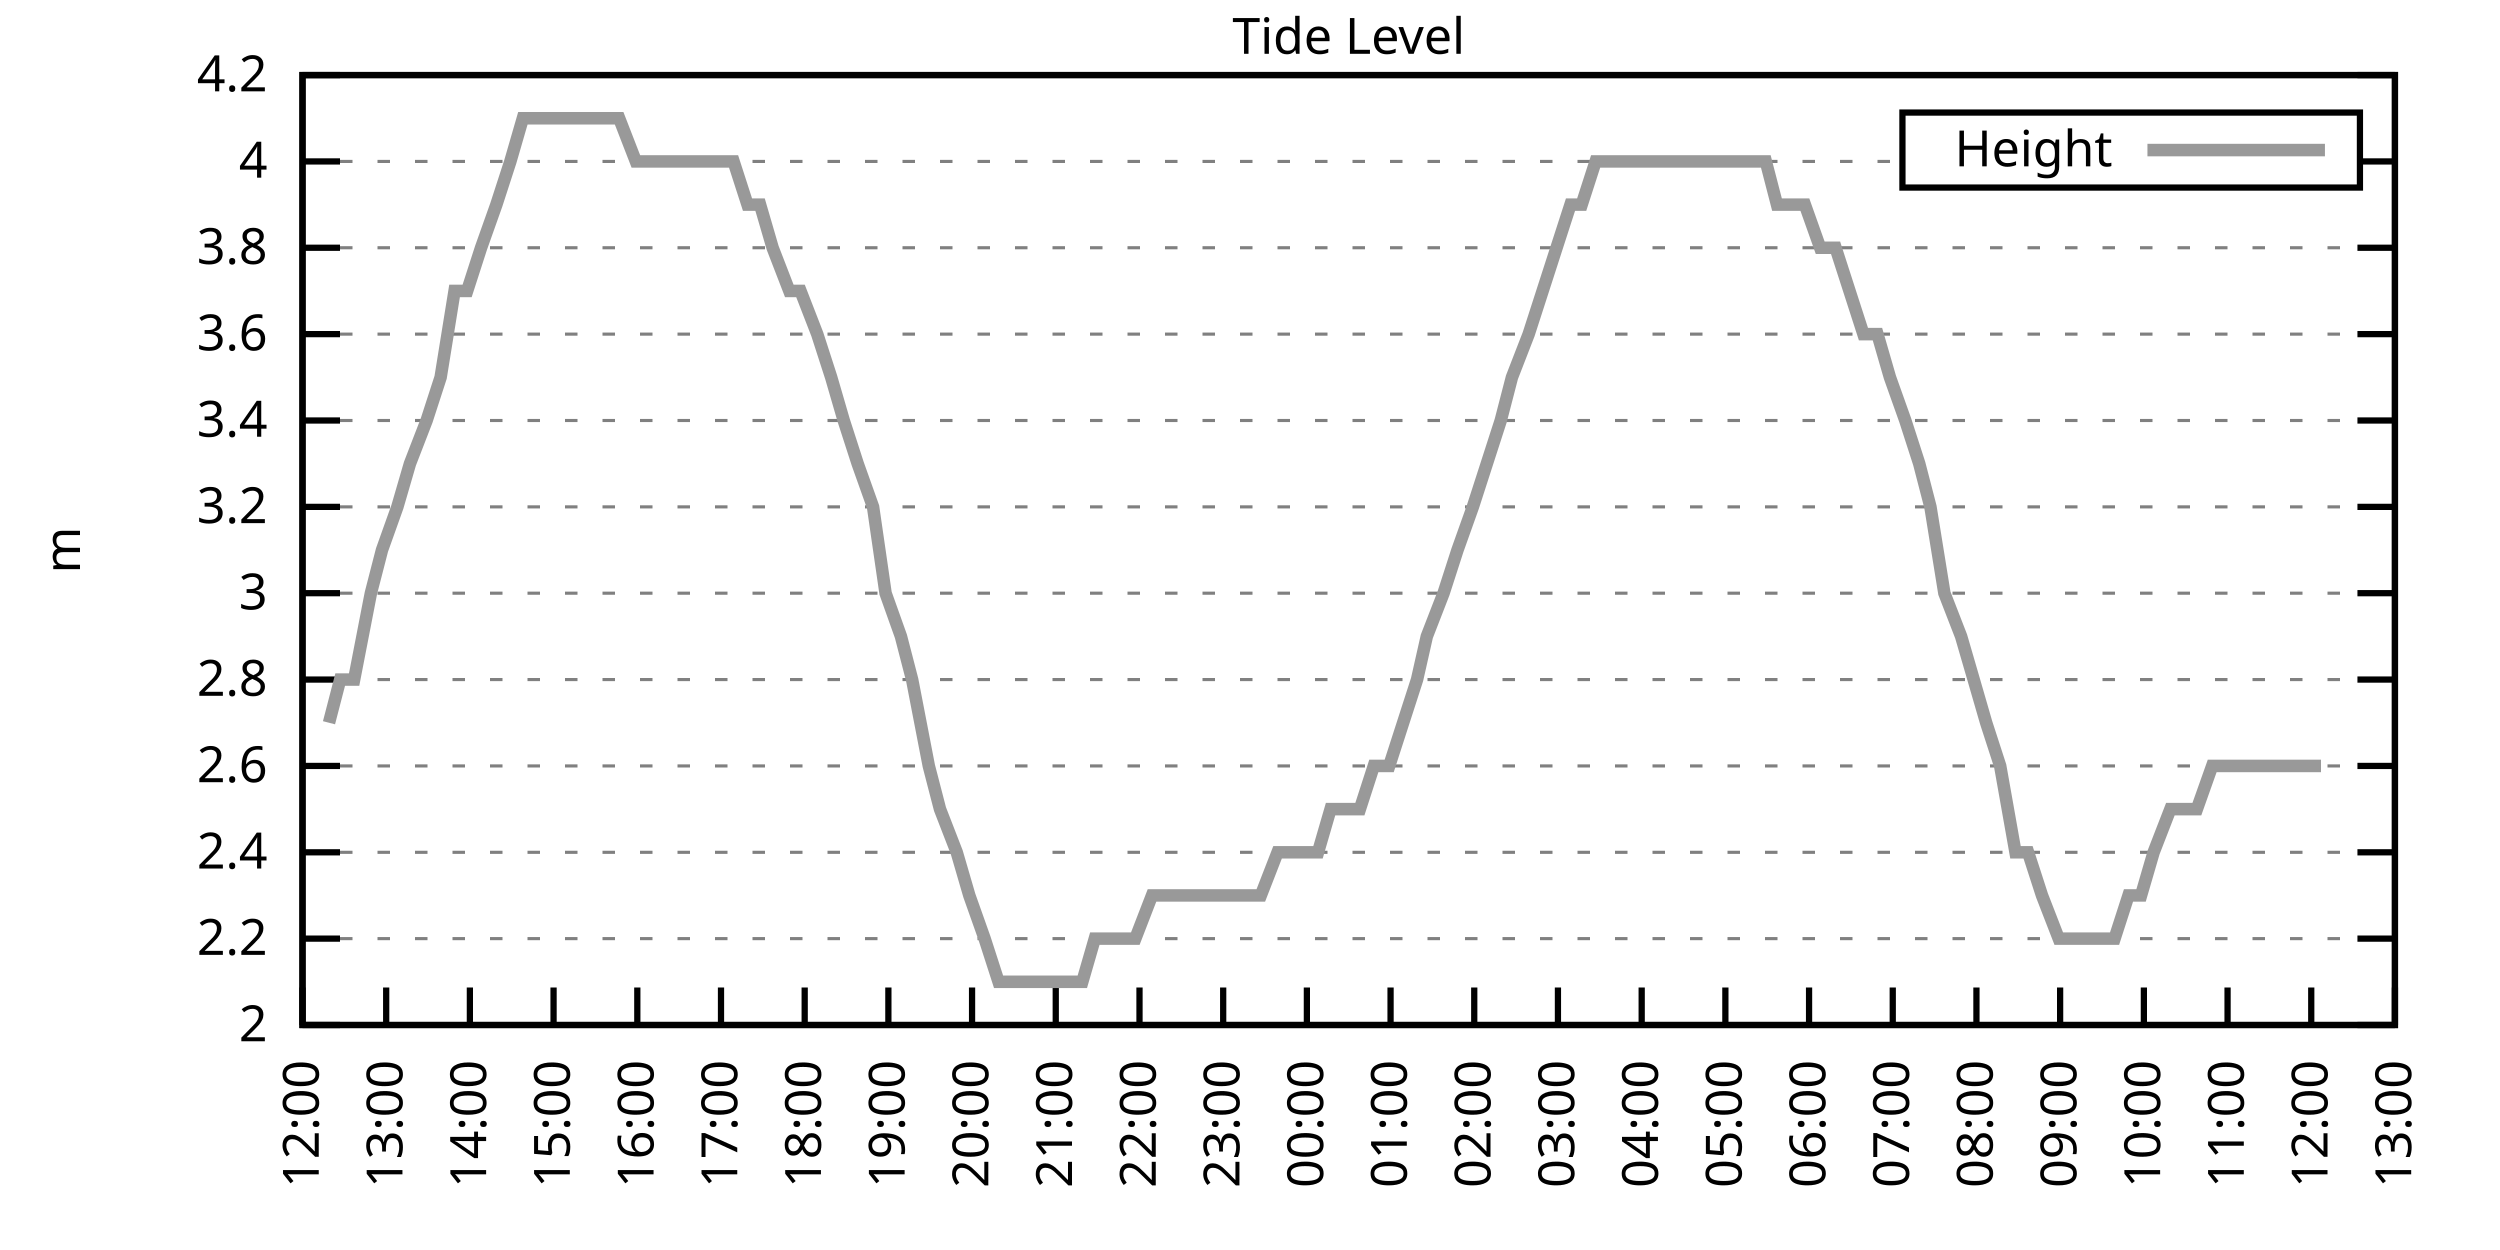
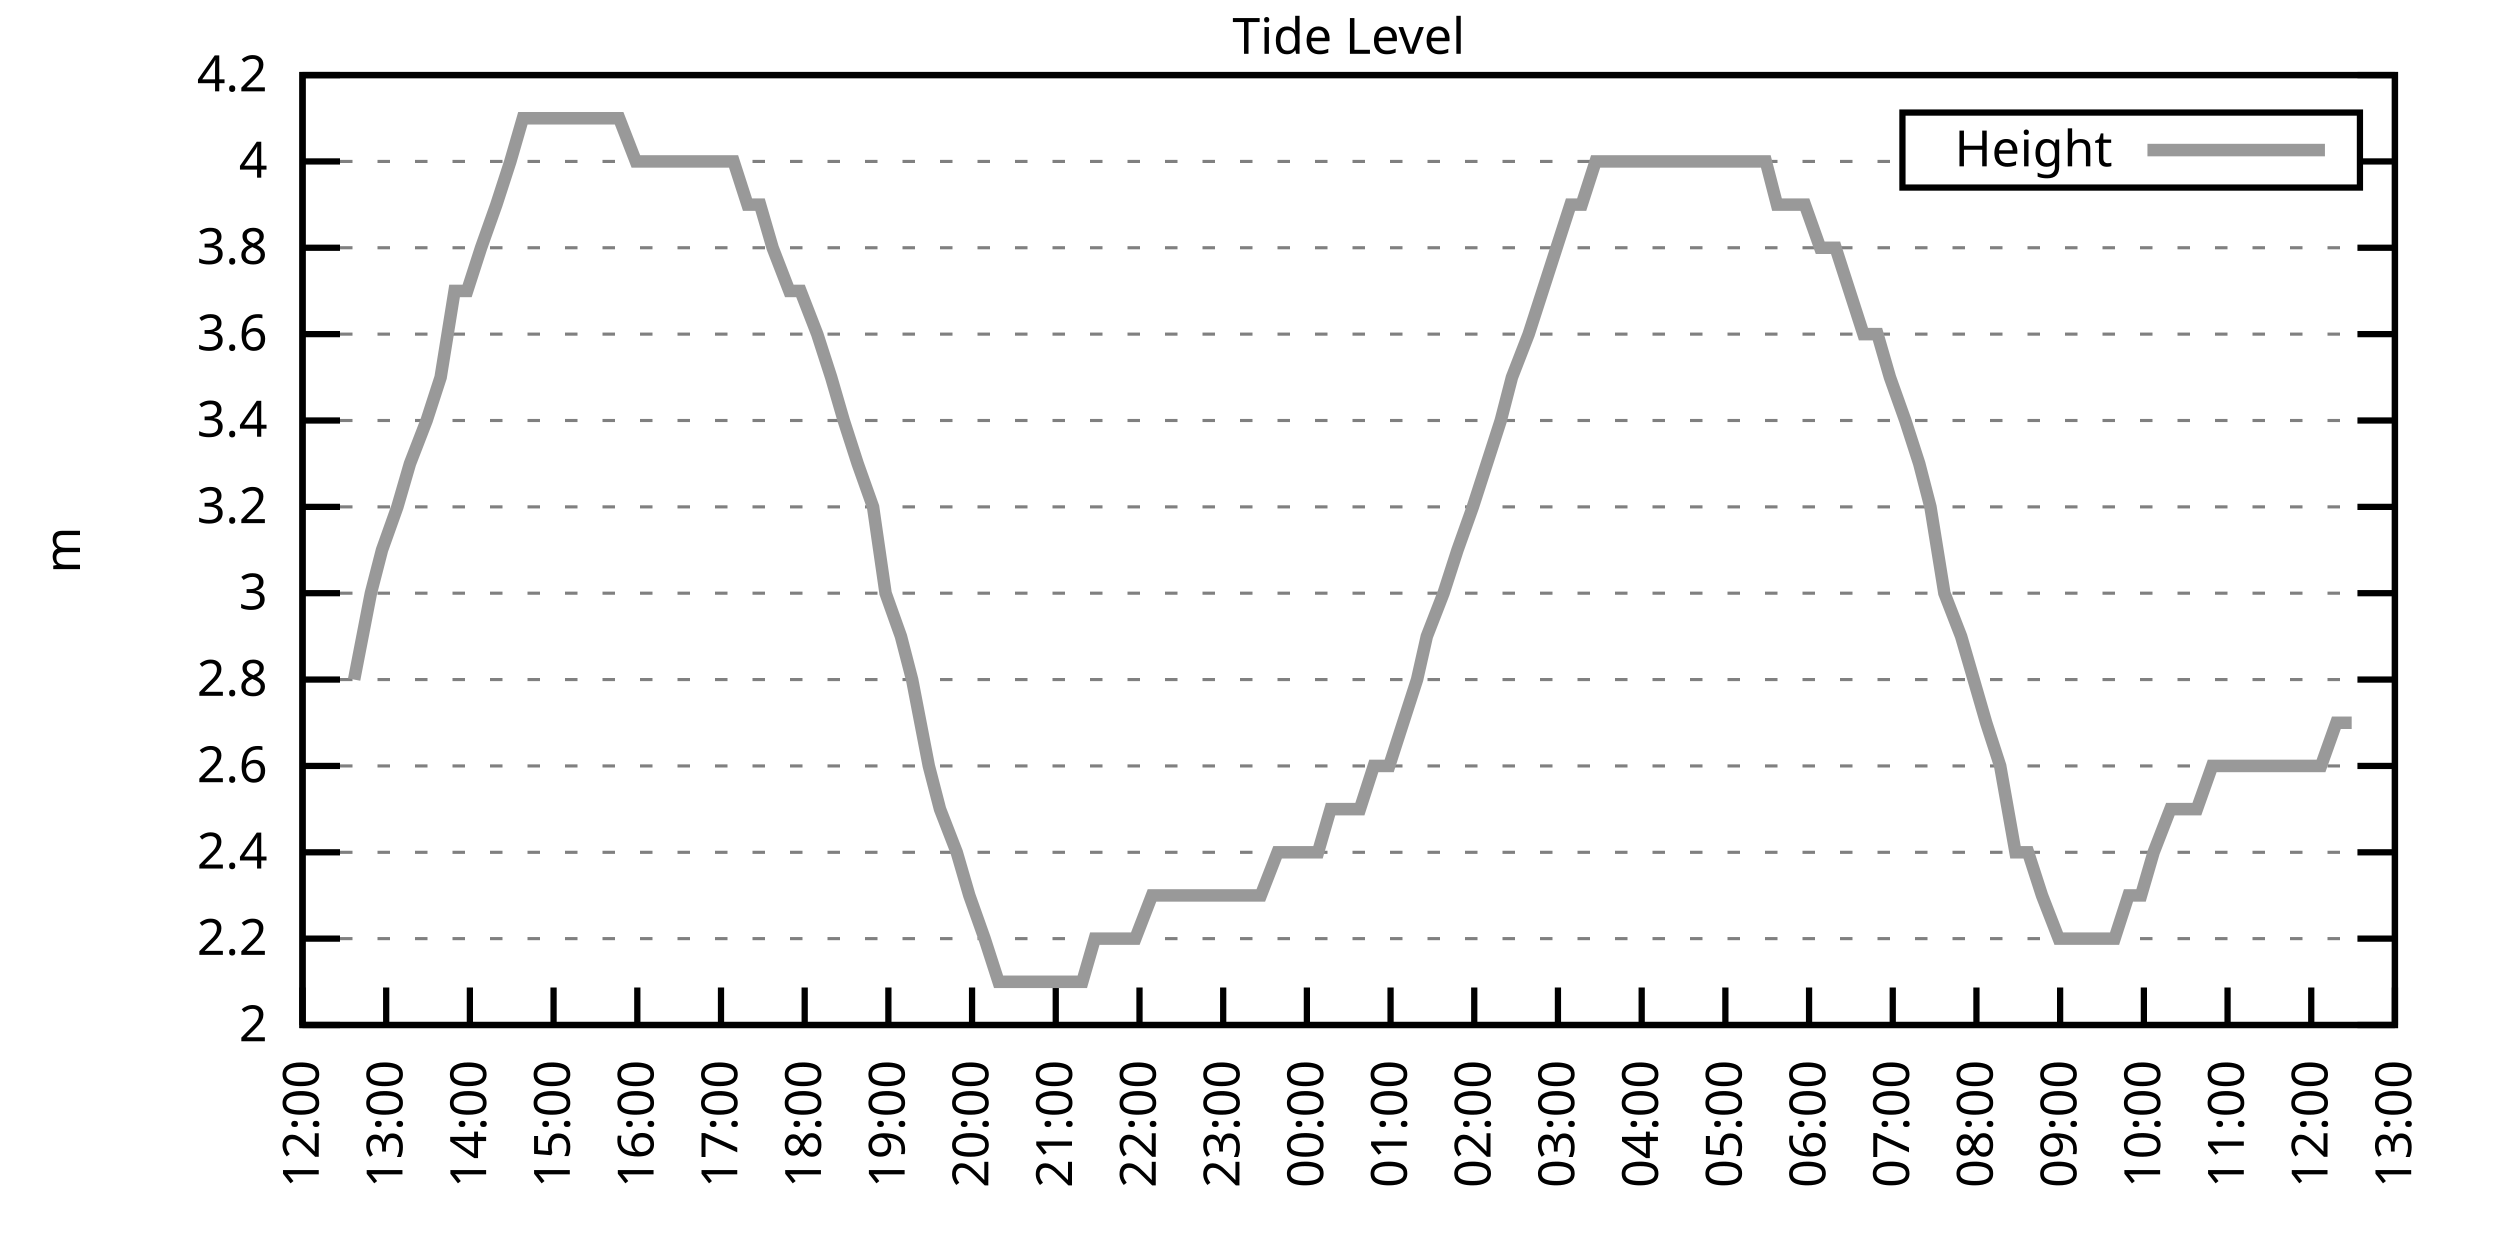
<svg xmlns="http://www.w3.org/2000/svg" xmlns:xlink="http://www.w3.org/1999/xlink" width="400" height="200" viewBox="0 0 400 200">
  <g id="gnuplot_canvas">
    <rect x="0" y="0" width="400" height="200" fill="none" />
    <defs>
      <circle id="gpDot" r="0.5" stroke-width="0.5" stroke="currentColor" />
      <path id="gpPt0" stroke-width="0.333" stroke="currentColor" d="M-1,0 h2 M0,-1 v2" />
      <path id="gpPt1" stroke-width="0.333" stroke="currentColor" d="M-1,-1 L1,1 M1,-1 L-1,1" />
      <path id="gpPt2" stroke-width="0.333" stroke="currentColor" d="M-1,0 L1,0 M0,-1 L0,1 M-1,-1 L1,1 M-1,1 L1,-1" />
      <rect id="gpPt3" stroke-width="0.333" stroke="currentColor" x="-1" y="-1" width="2" height="2" />
      <rect id="gpPt4" stroke-width="0.333" stroke="currentColor" fill="currentColor" x="-1" y="-1" width="2" height="2" />
      <circle id="gpPt5" stroke-width="0.333" stroke="currentColor" cx="0" cy="0" r="1" />
      <use xlink:href="#gpPt5" id="gpPt6" fill="currentColor" stroke="none" />
      <path id="gpPt7" stroke-width="0.333" stroke="currentColor" d="M0,-1.33 L-1.33,0.67 L1.33,0.67 z" />
      <use xlink:href="#gpPt7" id="gpPt8" fill="currentColor" stroke="none" />
      <use xlink:href="#gpPt7" id="gpPt9" stroke="currentColor" transform="rotate(180)" />
      <use xlink:href="#gpPt9" id="gpPt10" fill="currentColor" stroke="none" />
      <use xlink:href="#gpPt3" id="gpPt11" stroke="currentColor" transform="rotate(45)" />
      <use xlink:href="#gpPt11" id="gpPt12" fill="currentColor" stroke="none" />
      <path id="gpPt13" stroke-width="0.333" stroke="currentColor" d="M0,1.330 L1.265,0.411 L0.782,-1.067 L-0.782,-1.076 L-1.265,0.411 z" />
      <use xlink:href="#gpPt13" id="gpPt14" fill="currentColor" stroke="none" />
      <filter id="textbox" filterUnits="objectBoundingBox" x="0" y="0" height="1" width="1">
        <feFlood flood-color="white" flood-opacity="1" result="bgnd" />
        <feComposite in="SourceGraphic" in2="bgnd" operator="atop" />
      </filter>
      <filter id="greybox" filterUnits="objectBoundingBox" x="0" y="0" height="1" width="1">
        <feFlood flood-color="lightgrey" flood-opacity="1" result="grey" />
        <feComposite in="SourceGraphic" in2="grey" operator="atop" />
      </filter>
    </defs>
    <g fill="none" color="white" stroke="currentColor" stroke-width="1.00" stroke-linecap="butt" stroke-linejoin="miter">
</g>
    <g fill="none" color="black" stroke="currentColor" stroke-width="1.00" stroke-linecap="butt" stroke-linejoin="miter">
      <g stroke="none" shape-rendering="crispEdges">
        <polygon fill="rgb(255, 255, 255)" points="48.40,164.00 383.18,164.00 383.18,12.02 48.40,12.02 " />
      </g>
    </g>
    <g fill="none" color="black" stroke="currentColor" stroke-width="1.00" stroke-linecap="butt" stroke-linejoin="miter">
</g>
    <g fill="none" color="black" stroke="black" stroke-width="0.50" stroke-linecap="butt" stroke-linejoin="miter">
</g>
    <g fill="none" color="gray" stroke="currentColor" stroke-width="0.50" stroke-linecap="butt" stroke-linejoin="miter">
      <path stroke="gray" stroke-dasharray="2,4" class="gridline" d="M48.40,164.00 L383.19,164.00  " />
    </g>
    <g fill="none" color="gray" stroke="gray" stroke-width="1.00" stroke-linecap="butt" stroke-linejoin="miter">
</g>
    <g fill="none" color="black" stroke="currentColor" stroke-width="1.00" stroke-linecap="butt" stroke-linejoin="miter">
      <path stroke="black" d="M48.40,164.00 L54.40,164.00 M383.19,164.00 L377.19,164.00  " />
      <g transform="translate(42.80,166.60)" stroke="none" fill="black" font-family="Sans" font-size="8.00" text-anchor="end">
        <text>
          <tspan font-family="Sans"> 2</tspan>
        </text>
      </g>
    </g>
    <g fill="none" color="black" stroke="currentColor" stroke-width="1.00" stroke-linecap="butt" stroke-linejoin="miter">
</g>
    <g fill="none" color="black" stroke="black" stroke-width="0.50" stroke-linecap="butt" stroke-linejoin="miter">
</g>
    <g fill="none" color="gray" stroke="currentColor" stroke-width="0.50" stroke-linecap="butt" stroke-linejoin="miter">
      <path stroke="gray" stroke-dasharray="2,4" class="gridline" d="M48.40,150.18 L383.19,150.18  " />
    </g>
    <g fill="none" color="gray" stroke="gray" stroke-width="1.00" stroke-linecap="butt" stroke-linejoin="miter">
</g>
    <g fill="none" color="black" stroke="currentColor" stroke-width="1.00" stroke-linecap="butt" stroke-linejoin="miter">
      <path stroke="black" d="M48.40,150.18 L54.40,150.18 M383.19,150.18 L377.19,150.18  " />
      <g transform="translate(42.80,152.78)" stroke="none" fill="black" font-family="Sans" font-size="8.00" text-anchor="end">
        <text>
          <tspan font-family="Sans"> 2.2</tspan>
        </text>
      </g>
    </g>
    <g fill="none" color="black" stroke="currentColor" stroke-width="1.00" stroke-linecap="butt" stroke-linejoin="miter">
</g>
    <g fill="none" color="black" stroke="black" stroke-width="0.50" stroke-linecap="butt" stroke-linejoin="miter">
</g>
    <g fill="none" color="gray" stroke="currentColor" stroke-width="0.50" stroke-linecap="butt" stroke-linejoin="miter">
      <path stroke="gray" stroke-dasharray="2,4" class="gridline" d="M48.40,136.37 L383.19,136.37  " />
    </g>
    <g fill="none" color="gray" stroke="gray" stroke-width="1.00" stroke-linecap="butt" stroke-linejoin="miter">
</g>
    <g fill="none" color="black" stroke="currentColor" stroke-width="1.00" stroke-linecap="butt" stroke-linejoin="miter">
      <path stroke="black" d="M48.40,136.37 L54.40,136.37 M383.19,136.37 L377.19,136.37  " />
      <g transform="translate(42.80,138.97)" stroke="none" fill="black" font-family="Sans" font-size="8.00" text-anchor="end">
        <text>
          <tspan font-family="Sans"> 2.4</tspan>
        </text>
      </g>
    </g>
    <g fill="none" color="black" stroke="currentColor" stroke-width="1.00" stroke-linecap="butt" stroke-linejoin="miter">
</g>
    <g fill="none" color="black" stroke="black" stroke-width="0.50" stroke-linecap="butt" stroke-linejoin="miter">
</g>
    <g fill="none" color="gray" stroke="currentColor" stroke-width="0.50" stroke-linecap="butt" stroke-linejoin="miter">
      <path stroke="gray" stroke-dasharray="2,4" class="gridline" d="M48.40,122.55 L383.19,122.55  " />
    </g>
    <g fill="none" color="gray" stroke="gray" stroke-width="1.00" stroke-linecap="butt" stroke-linejoin="miter">
</g>
    <g fill="none" color="black" stroke="currentColor" stroke-width="1.00" stroke-linecap="butt" stroke-linejoin="miter">
      <path stroke="black" d="M48.40,122.55 L54.40,122.55 M383.19,122.55 L377.19,122.55  " />
      <g transform="translate(42.80,125.15)" stroke="none" fill="black" font-family="Sans" font-size="8.00" text-anchor="end">
        <text>
          <tspan font-family="Sans"> 2.6</tspan>
        </text>
      </g>
    </g>
    <g fill="none" color="black" stroke="currentColor" stroke-width="1.00" stroke-linecap="butt" stroke-linejoin="miter">
</g>
    <g fill="none" color="black" stroke="black" stroke-width="0.50" stroke-linecap="butt" stroke-linejoin="miter">
</g>
    <g fill="none" color="gray" stroke="currentColor" stroke-width="0.50" stroke-linecap="butt" stroke-linejoin="miter">
      <path stroke="gray" stroke-dasharray="2,4" class="gridline" d="M48.40,108.73 L383.19,108.73  " />
    </g>
    <g fill="none" color="gray" stroke="gray" stroke-width="1.00" stroke-linecap="butt" stroke-linejoin="miter">
</g>
    <g fill="none" color="black" stroke="currentColor" stroke-width="1.00" stroke-linecap="butt" stroke-linejoin="miter">
      <path stroke="black" d="M48.40,108.73 L54.40,108.73 M383.19,108.73 L377.19,108.73  " />
      <g transform="translate(42.80,111.33)" stroke="none" fill="black" font-family="Sans" font-size="8.00" text-anchor="end">
        <text>
          <tspan font-family="Sans"> 2.8</tspan>
        </text>
      </g>
    </g>
    <g fill="none" color="black" stroke="currentColor" stroke-width="1.00" stroke-linecap="butt" stroke-linejoin="miter">
</g>
    <g fill="none" color="black" stroke="black" stroke-width="0.50" stroke-linecap="butt" stroke-linejoin="miter">
</g>
    <g fill="none" color="gray" stroke="currentColor" stroke-width="0.50" stroke-linecap="butt" stroke-linejoin="miter">
      <path stroke="gray" stroke-dasharray="2,4" class="gridline" d="M48.40,94.91 L383.19,94.91  " />
    </g>
    <g fill="none" color="gray" stroke="gray" stroke-width="1.00" stroke-linecap="butt" stroke-linejoin="miter">
</g>
    <g fill="none" color="black" stroke="currentColor" stroke-width="1.00" stroke-linecap="butt" stroke-linejoin="miter">
      <path stroke="black" d="M48.40,94.91 L54.40,94.91 M383.19,94.91 L377.19,94.91  " />
      <g transform="translate(42.80,97.51)" stroke="none" fill="black" font-family="Sans" font-size="8.00" text-anchor="end">
        <text>
          <tspan font-family="Sans"> 3</tspan>
        </text>
      </g>
    </g>
    <g fill="none" color="black" stroke="currentColor" stroke-width="1.00" stroke-linecap="butt" stroke-linejoin="miter">
</g>
    <g fill="none" color="black" stroke="black" stroke-width="0.50" stroke-linecap="butt" stroke-linejoin="miter">
</g>
    <g fill="none" color="gray" stroke="currentColor" stroke-width="0.50" stroke-linecap="butt" stroke-linejoin="miter">
      <path stroke="gray" stroke-dasharray="2,4" class="gridline" d="M48.40,81.10 L383.19,81.10  " />
    </g>
    <g fill="none" color="gray" stroke="gray" stroke-width="1.00" stroke-linecap="butt" stroke-linejoin="miter">
</g>
    <g fill="none" color="black" stroke="currentColor" stroke-width="1.00" stroke-linecap="butt" stroke-linejoin="miter">
      <path stroke="black" d="M48.40,81.10 L54.40,81.10 M383.19,81.10 L377.19,81.10  " />
      <g transform="translate(42.80,83.70)" stroke="none" fill="black" font-family="Sans" font-size="8.00" text-anchor="end">
        <text>
          <tspan font-family="Sans"> 3.2</tspan>
        </text>
      </g>
    </g>
    <g fill="none" color="black" stroke="currentColor" stroke-width="1.00" stroke-linecap="butt" stroke-linejoin="miter">
</g>
    <g fill="none" color="black" stroke="black" stroke-width="0.50" stroke-linecap="butt" stroke-linejoin="miter">
</g>
    <g fill="none" color="gray" stroke="currentColor" stroke-width="0.50" stroke-linecap="butt" stroke-linejoin="miter">
      <path stroke="gray" stroke-dasharray="2,4" class="gridline" d="M48.40,67.28 L383.19,67.28  " />
    </g>
    <g fill="none" color="gray" stroke="gray" stroke-width="1.00" stroke-linecap="butt" stroke-linejoin="miter">
</g>
    <g fill="none" color="black" stroke="currentColor" stroke-width="1.00" stroke-linecap="butt" stroke-linejoin="miter">
      <path stroke="black" d="M48.40,67.28 L54.40,67.28 M383.19,67.28 L377.19,67.28  " />
      <g transform="translate(42.80,69.88)" stroke="none" fill="black" font-family="Sans" font-size="8.00" text-anchor="end">
        <text>
          <tspan font-family="Sans"> 3.4</tspan>
        </text>
      </g>
    </g>
    <g fill="none" color="black" stroke="currentColor" stroke-width="1.00" stroke-linecap="butt" stroke-linejoin="miter">
</g>
    <g fill="none" color="black" stroke="black" stroke-width="0.50" stroke-linecap="butt" stroke-linejoin="miter">
</g>
    <g fill="none" color="gray" stroke="currentColor" stroke-width="0.50" stroke-linecap="butt" stroke-linejoin="miter">
      <path stroke="gray" stroke-dasharray="2,4" class="gridline" d="M48.40,53.46 L383.19,53.46  " />
    </g>
    <g fill="none" color="gray" stroke="gray" stroke-width="1.00" stroke-linecap="butt" stroke-linejoin="miter">
</g>
    <g fill="none" color="black" stroke="currentColor" stroke-width="1.00" stroke-linecap="butt" stroke-linejoin="miter">
      <path stroke="black" d="M48.40,53.46 L54.40,53.46 M383.19,53.46 L377.19,53.46  " />
      <g transform="translate(42.80,56.06)" stroke="none" fill="black" font-family="Sans" font-size="8.00" text-anchor="end">
        <text>
          <tspan font-family="Sans"> 3.6</tspan>
        </text>
      </g>
    </g>
    <g fill="none" color="black" stroke="currentColor" stroke-width="1.00" stroke-linecap="butt" stroke-linejoin="miter">
</g>
    <g fill="none" color="black" stroke="black" stroke-width="0.50" stroke-linecap="butt" stroke-linejoin="miter">
</g>
    <g fill="none" color="gray" stroke="currentColor" stroke-width="0.50" stroke-linecap="butt" stroke-linejoin="miter">
      <path stroke="gray" stroke-dasharray="2,4" class="gridline" d="M48.40,39.64 L383.19,39.64  " />
    </g>
    <g fill="none" color="gray" stroke="gray" stroke-width="1.00" stroke-linecap="butt" stroke-linejoin="miter">
</g>
    <g fill="none" color="black" stroke="currentColor" stroke-width="1.00" stroke-linecap="butt" stroke-linejoin="miter">
      <path stroke="black" d="M48.40,39.64 L54.40,39.64 M383.19,39.64 L377.19,39.64  " />
      <g transform="translate(42.80,42.24)" stroke="none" fill="black" font-family="Sans" font-size="8.00" text-anchor="end">
        <text>
          <tspan font-family="Sans"> 3.8</tspan>
        </text>
      </g>
    </g>
    <g fill="none" color="black" stroke="currentColor" stroke-width="1.00" stroke-linecap="butt" stroke-linejoin="miter">
</g>
    <g fill="none" color="black" stroke="black" stroke-width="0.50" stroke-linecap="butt" stroke-linejoin="miter">
</g>
    <g fill="none" color="gray" stroke="currentColor" stroke-width="0.50" stroke-linecap="butt" stroke-linejoin="miter">
      <path stroke="gray" stroke-dasharray="2,4" class="gridline" d="M48.40,25.83 L304.39,25.83 M377.59,25.83 L383.19,25.83  " />
    </g>
    <g fill="none" color="gray" stroke="gray" stroke-width="1.00" stroke-linecap="butt" stroke-linejoin="miter">
</g>
    <g fill="none" color="black" stroke="currentColor" stroke-width="1.00" stroke-linecap="butt" stroke-linejoin="miter">
      <path stroke="black" d="M48.40,25.83 L54.40,25.83 M383.19,25.83 L377.19,25.83  " />
      <g transform="translate(42.80,28.43)" stroke="none" fill="black" font-family="Sans" font-size="8.00" text-anchor="end">
        <text>
          <tspan font-family="Sans"> 4</tspan>
        </text>
      </g>
    </g>
    <g fill="none" color="black" stroke="currentColor" stroke-width="1.00" stroke-linecap="butt" stroke-linejoin="miter">
</g>
    <g fill="none" color="black" stroke="black" stroke-width="0.50" stroke-linecap="butt" stroke-linejoin="miter">
</g>
    <g fill="none" color="gray" stroke="currentColor" stroke-width="0.50" stroke-linecap="butt" stroke-linejoin="miter">
      <path stroke="gray" stroke-dasharray="2,4" class="gridline" d="M48.40,12.01 L383.19,12.01  " />
    </g>
    <g fill="none" color="gray" stroke="gray" stroke-width="1.00" stroke-linecap="butt" stroke-linejoin="miter">
</g>
    <g fill="none" color="black" stroke="currentColor" stroke-width="1.00" stroke-linecap="butt" stroke-linejoin="miter">
      <path stroke="black" d="M48.40,12.01 L54.40,12.01 M383.19,12.01 L377.19,12.01  " />
      <g transform="translate(42.80,14.61)" stroke="none" fill="black" font-family="Sans" font-size="8.00" text-anchor="end">
        <text>
          <tspan font-family="Sans"> 4.2</tspan>
        </text>
      </g>
    </g>
    <g fill="none" color="black" stroke="currentColor" stroke-width="1.00" stroke-linecap="butt" stroke-linejoin="miter">
      <path stroke="black" d="M48.40,164.00 L48.40,158.00  " />
      <g transform="translate(51.00,169.60) rotate(270.00)" stroke="none" fill="black" font-family="Sans" font-size="8.00" text-anchor="end">
        <text>
          <tspan font-family="Sans">12:00</tspan>
        </text>
      </g>
    </g>
    <g fill="none" color="black" stroke="currentColor" stroke-width="1.00" stroke-linecap="butt" stroke-linejoin="miter">
      <path stroke="black" d="M61.79,164.00 L61.79,158.00  " />
      <g transform="translate(64.39,169.60) rotate(270.00)" stroke="none" fill="black" font-family="Sans" font-size="8.00" text-anchor="end">
        <text>
          <tspan font-family="Sans">13:00</tspan>
        </text>
      </g>
    </g>
    <g fill="none" color="black" stroke="currentColor" stroke-width="1.00" stroke-linecap="butt" stroke-linejoin="miter">
      <path stroke="black" d="M75.18,164.00 L75.18,158.00  " />
      <g transform="translate(77.78,169.60) rotate(270.00)" stroke="none" fill="black" font-family="Sans" font-size="8.00" text-anchor="end">
        <text>
          <tspan font-family="Sans">14:00</tspan>
        </text>
      </g>
    </g>
    <g fill="none" color="black" stroke="currentColor" stroke-width="1.00" stroke-linecap="butt" stroke-linejoin="miter">
      <path stroke="black" d="M88.57,164.00 L88.57,158.00  " />
      <g transform="translate(91.17,169.60) rotate(270.00)" stroke="none" fill="black" font-family="Sans" font-size="8.00" text-anchor="end">
        <text>
          <tspan font-family="Sans">15:00</tspan>
        </text>
      </g>
    </g>
    <g fill="none" color="black" stroke="currentColor" stroke-width="1.00" stroke-linecap="butt" stroke-linejoin="miter">
      <path stroke="black" d="M101.97,164.00 L101.97,158.00  " />
      <g transform="translate(104.57,169.60) rotate(270.00)" stroke="none" fill="black" font-family="Sans" font-size="8.00" text-anchor="end">
        <text>
          <tspan font-family="Sans">16:00</tspan>
        </text>
      </g>
    </g>
    <g fill="none" color="black" stroke="currentColor" stroke-width="1.00" stroke-linecap="butt" stroke-linejoin="miter">
      <path stroke="black" d="M115.36,164.00 L115.36,158.00  " />
      <g transform="translate(117.96,169.60) rotate(270.00)" stroke="none" fill="black" font-family="Sans" font-size="8.00" text-anchor="end">
        <text>
          <tspan font-family="Sans">17:00</tspan>
        </text>
      </g>
    </g>
    <g fill="none" color="black" stroke="currentColor" stroke-width="1.00" stroke-linecap="butt" stroke-linejoin="miter">
      <path stroke="black" d="M128.75,164.00 L128.75,158.00  " />
      <g transform="translate(131.35,169.60) rotate(270.00)" stroke="none" fill="black" font-family="Sans" font-size="8.00" text-anchor="end">
        <text>
          <tspan font-family="Sans">18:00</tspan>
        </text>
      </g>
    </g>
    <g fill="none" color="black" stroke="currentColor" stroke-width="1.00" stroke-linecap="butt" stroke-linejoin="miter">
      <path stroke="black" d="M142.14,164.00 L142.14,158.00  " />
      <g transform="translate(144.74,169.60) rotate(270.00)" stroke="none" fill="black" font-family="Sans" font-size="8.00" text-anchor="end">
        <text>
          <tspan font-family="Sans">19:00</tspan>
        </text>
      </g>
    </g>
    <g fill="none" color="black" stroke="currentColor" stroke-width="1.00" stroke-linecap="butt" stroke-linejoin="miter">
      <path stroke="black" d="M155.53,164.00 L155.53,158.00  " />
      <g transform="translate(158.13,169.60) rotate(270.00)" stroke="none" fill="black" font-family="Sans" font-size="8.00" text-anchor="end">
        <text>
          <tspan font-family="Sans">20:00</tspan>
        </text>
      </g>
    </g>
    <g fill="none" color="black" stroke="currentColor" stroke-width="1.00" stroke-linecap="butt" stroke-linejoin="miter">
      <path stroke="black" d="M168.92,164.00 L168.92,158.00  " />
      <g transform="translate(171.52,169.60) rotate(270.00)" stroke="none" fill="black" font-family="Sans" font-size="8.00" text-anchor="end">
        <text>
          <tspan font-family="Sans">21:00</tspan>
        </text>
      </g>
    </g>
    <g fill="none" color="black" stroke="currentColor" stroke-width="1.00" stroke-linecap="butt" stroke-linejoin="miter">
      <path stroke="black" d="M182.32,164.00 L182.32,158.00  " />
      <g transform="translate(184.92,169.60) rotate(270.00)" stroke="none" fill="black" font-family="Sans" font-size="8.00" text-anchor="end">
        <text>
          <tspan font-family="Sans">22:00</tspan>
        </text>
      </g>
    </g>
    <g fill="none" color="black" stroke="currentColor" stroke-width="1.00" stroke-linecap="butt" stroke-linejoin="miter">
      <path stroke="black" d="M195.71,164.00 L195.71,158.00  " />
      <g transform="translate(198.31,169.60) rotate(270.00)" stroke="none" fill="black" font-family="Sans" font-size="8.00" text-anchor="end">
        <text>
          <tspan font-family="Sans">23:00</tspan>
        </text>
      </g>
    </g>
    <g fill="none" color="black" stroke="currentColor" stroke-width="1.00" stroke-linecap="butt" stroke-linejoin="miter">
      <path stroke="black" d="M209.10,164.00 L209.10,158.00  " />
      <g transform="translate(211.70,169.60) rotate(270.00)" stroke="none" fill="black" font-family="Sans" font-size="8.00" text-anchor="end">
        <text>
          <tspan font-family="Sans">00:00</tspan>
        </text>
      </g>
    </g>
    <g fill="none" color="black" stroke="currentColor" stroke-width="1.00" stroke-linecap="butt" stroke-linejoin="miter">
      <path stroke="black" d="M222.49,164.00 L222.49,158.00  " />
      <g transform="translate(225.09,169.60) rotate(270.00)" stroke="none" fill="black" font-family="Sans" font-size="8.00" text-anchor="end">
        <text>
          <tspan font-family="Sans">01:00</tspan>
        </text>
      </g>
    </g>
    <g fill="none" color="black" stroke="currentColor" stroke-width="1.00" stroke-linecap="butt" stroke-linejoin="miter">
      <path stroke="black" d="M235.88,164.00 L235.88,158.00  " />
      <g transform="translate(238.48,169.60) rotate(270.00)" stroke="none" fill="black" font-family="Sans" font-size="8.00" text-anchor="end">
        <text>
          <tspan font-family="Sans">02:00</tspan>
        </text>
      </g>
    </g>
    <g fill="none" color="black" stroke="currentColor" stroke-width="1.00" stroke-linecap="butt" stroke-linejoin="miter">
      <path stroke="black" d="M249.27,164.00 L249.27,158.00  " />
      <g transform="translate(251.87,169.60) rotate(270.00)" stroke="none" fill="black" font-family="Sans" font-size="8.00" text-anchor="end">
        <text>
          <tspan font-family="Sans">03:00</tspan>
        </text>
      </g>
    </g>
    <g fill="none" color="black" stroke="currentColor" stroke-width="1.00" stroke-linecap="butt" stroke-linejoin="miter">
      <path stroke="black" d="M262.67,164.00 L262.67,158.00  " />
      <g transform="translate(265.27,169.60) rotate(270.00)" stroke="none" fill="black" font-family="Sans" font-size="8.00" text-anchor="end">
        <text>
          <tspan font-family="Sans">04:00</tspan>
        </text>
      </g>
    </g>
    <g fill="none" color="black" stroke="currentColor" stroke-width="1.00" stroke-linecap="butt" stroke-linejoin="miter">
      <path stroke="black" d="M276.06,164.00 L276.06,158.00  " />
      <g transform="translate(278.66,169.60) rotate(270.00)" stroke="none" fill="black" font-family="Sans" font-size="8.00" text-anchor="end">
        <text>
          <tspan font-family="Sans">05:00</tspan>
        </text>
      </g>
    </g>
    <g fill="none" color="black" stroke="currentColor" stroke-width="1.00" stroke-linecap="butt" stroke-linejoin="miter">
      <path stroke="black" d="M289.45,164.00 L289.45,158.00  " />
      <g transform="translate(292.05,169.60) rotate(270.00)" stroke="none" fill="black" font-family="Sans" font-size="8.00" text-anchor="end">
        <text>
          <tspan font-family="Sans">06:00</tspan>
        </text>
      </g>
    </g>
    <g fill="none" color="black" stroke="currentColor" stroke-width="1.00" stroke-linecap="butt" stroke-linejoin="miter">
      <path stroke="black" d="M302.84,164.00 L302.84,158.00  " />
      <g transform="translate(305.44,169.60) rotate(270.00)" stroke="none" fill="black" font-family="Sans" font-size="8.00" text-anchor="end">
        <text>
          <tspan font-family="Sans">07:00</tspan>
        </text>
      </g>
    </g>
    <g fill="none" color="black" stroke="currentColor" stroke-width="1.00" stroke-linecap="butt" stroke-linejoin="miter">
      <path stroke="black" d="M316.23,164.00 L316.23,158.00  " />
      <g transform="translate(318.83,169.60) rotate(270.00)" stroke="none" fill="black" font-family="Sans" font-size="8.00" text-anchor="end">
        <text>
          <tspan font-family="Sans">08:00</tspan>
        </text>
      </g>
    </g>
    <g fill="none" color="black" stroke="currentColor" stroke-width="1.00" stroke-linecap="butt" stroke-linejoin="miter">
      <path stroke="black" d="M329.62,164.00 L329.62,158.00  " />
      <g transform="translate(332.22,169.60) rotate(270.00)" stroke="none" fill="black" font-family="Sans" font-size="8.00" text-anchor="end">
        <text>
          <tspan font-family="Sans">09:00</tspan>
        </text>
      </g>
    </g>
    <g fill="none" color="black" stroke="currentColor" stroke-width="1.00" stroke-linecap="butt" stroke-linejoin="miter">
      <path stroke="black" d="M343.02,164.00 L343.02,158.00  " />
      <g transform="translate(345.62,169.60) rotate(270.00)" stroke="none" fill="black" font-family="Sans" font-size="8.00" text-anchor="end">
        <text>
          <tspan font-family="Sans">10:00</tspan>
        </text>
      </g>
    </g>
    <g fill="none" color="black" stroke="currentColor" stroke-width="1.00" stroke-linecap="butt" stroke-linejoin="miter">
      <path stroke="black" d="M356.41,164.00 L356.41,158.00  " />
      <g transform="translate(359.01,169.60) rotate(270.00)" stroke="none" fill="black" font-family="Sans" font-size="8.00" text-anchor="end">
        <text>
          <tspan font-family="Sans">11:00</tspan>
        </text>
      </g>
    </g>
    <g fill="none" color="black" stroke="currentColor" stroke-width="1.00" stroke-linecap="butt" stroke-linejoin="miter">
      <path stroke="black" d="M369.80,164.00 L369.80,158.00  " />
      <g transform="translate(372.40,169.60) rotate(270.00)" stroke="none" fill="black" font-family="Sans" font-size="8.00" text-anchor="end">
        <text>
          <tspan font-family="Sans">12:00</tspan>
        </text>
      </g>
    </g>
    <g fill="none" color="black" stroke="currentColor" stroke-width="1.00" stroke-linecap="butt" stroke-linejoin="miter">
      <path stroke="black" d="M383.19,164.00 L383.19,158.00  " />
      <g transform="translate(385.79,169.60) rotate(270.00)" stroke="none" fill="black" font-family="Sans" font-size="8.00" text-anchor="end">
        <text>
          <tspan font-family="Sans">13:00</tspan>
        </text>
      </g>
    </g>
    <g fill="none" color="black" stroke="currentColor" stroke-width="1.00" stroke-linecap="butt" stroke-linejoin="miter">
</g>
    <g fill="none" color="black" stroke="currentColor" stroke-width="1.00" stroke-linecap="butt" stroke-linejoin="miter">
      <path stroke="black" d="M48.40,12.01 L48.40,164.00 L383.19,164.00 L383.19,12.01 L48.40,12.01 Z  " />
    </g>
    <g fill="none" color="black" stroke="currentColor" stroke-width="1.00" stroke-linecap="butt" stroke-linejoin="miter">
</g>
    <g fill="none" color="black" stroke="currentColor" stroke-width="1.00" stroke-linecap="butt" stroke-linejoin="miter">
      <path stroke="black" d="M304.39,30.01 L304.39,18.01 L377.59,18.01 L377.59,30.01 L304.39,30.01 Z  " />
    </g>
    <g id="Tide_level_plot_1">
      <g fill="none" color="white" stroke="black" stroke-width="2.00" stroke-linecap="butt" stroke-linejoin="miter">
</g>
      <g fill="none" color="black" stroke="currentColor" stroke-width="2.00" stroke-linecap="butt" stroke-linejoin="miter">
        <g transform="translate(337.99,26.61)" stroke="none" fill="black" font-family="Sans" font-size="8.00" text-anchor="end">
          <text>
            <tspan font-family="Sans">Height</tspan>
          </text>
        </g>
      </g>
      <g fill="none" color="black" stroke="currentColor" stroke-width="2.00" stroke-linecap="butt" stroke-linejoin="miter">
-         <path stroke="rgb(153, 153, 153)" d="M343.59,24.01 L371.99,24.01 M52.64,115.64 L54.43,108.73 L56.66,108.73 L59.34,94.91 L61.12,88.00 L63.58,81.10   L65.59,74.19 L68.26,67.28 L70.50,60.37 L72.73,46.55 L74.74,46.55 L76.97,39.64 L79.42,32.74 L81.66,25.83   L83.66,18.92 L85.90,18.92 L87.91,18.92 L90.58,18.92 L92.82,18.92 L95.05,18.92 L96.83,18.92 L99.06,18.92   L101.74,25.83 L103.98,25.83 L106.21,25.83 L108.22,25.83 L110.67,25.83 L112.68,25.83 L115.13,25.83 L117.37,25.83   L119.60,32.74 L121.61,32.74 L123.62,39.64 L126.29,46.55 L128.08,46.55 L130.76,53.46 L132.99,60.37 L135.00,67.28   L137.23,74.19 L139.69,81.10 L141.69,94.91 L144.15,101.82 L145.94,108.73 L148.61,122.55 L150.40,129.46 L153.08,136.37   L155.09,143.27 L157.54,150.18 L159.77,157.09 L161.78,157.09 L163.79,157.09 L166.47,157.09 L168.48,157.09 L170.93,157.09   L173.17,157.09 L175.17,150.18 L177.63,150.18 L179.64,150.18 L181.65,150.18 L184.32,143.27 L186.33,143.27 L188.79,143.27   L191.02,143.27 L192.81,143.27 L195.26,143.27 L197.27,143.27 L199.95,143.27 L201.73,143.27 L204.41,136.37 L206.64,136.37   L208.88,136.37 L210.88,136.37 L212.89,129.46 L215.35,129.46 L217.58,129.46 L219.81,122.55 L222.27,122.55 L224.50,115.64   L226.73,108.73 L228.29,101.82 L230.97,94.91 L233.20,88.00 L235.66,81.10 L237.89,74.19 L240.12,67.28 L241.91,60.37   L244.59,53.46 L246.82,46.55 L249.05,39.64 L251.28,32.74 L253.07,32.74 L255.30,25.83 L257.53,25.83 L260.21,25.83   L262.44,25.83 L264.67,25.83 L266.68,25.83 L268.92,25.83 L271.37,25.83 L273.60,25.83 L275.83,25.83 L278.07,25.83   L279.85,25.83 L282.53,25.83 L284.32,32.74 L286.77,32.74 L288.78,32.74 L291.23,39.64 L293.69,39.64 L295.92,46.55   L298.15,53.46 L300.39,53.46 L302.39,60.37 L304.85,67.28 L307.08,74.19 L308.87,81.10 L311.10,94.91 L313.78,101.82   L315.79,108.73 L317.79,115.64 L320.03,122.55 L322.48,136.37 L324.49,136.37 L326.72,143.27 L329.40,150.18 L331.63,150.18   L333.64,150.18 L335.87,150.18 L338.33,150.18 L340.56,143.27 L342.57,143.27 L344.58,136.37 L347.26,129.46 L349.26,129.46   L351.50,129.46 L353.95,122.55 L355.96,122.55 L358.42,122.55 L360.65,122.55 L362.88,122.55 L364.89,122.55 L367.12,122.55   L369.58,122.55 L371.36,122.55  " />
+         <path stroke="rgb(153, 153, 153)" d="M343.59,24.01 L371.99,24.01 M56.66,108.73 L59.34,94.91 L61.12,88.00 L63.58,81.10 L65.59,74.19 L68.26,67.28   L70.50,60.37 L72.73,46.55 L74.74,46.55 L76.97,39.64 L79.42,32.74 L81.66,25.83 L83.66,18.92 L85.90,18.92   L87.91,18.92 L90.58,18.92 L92.82,18.92 L95.05,18.92 L96.83,18.92 L99.06,18.92 L101.74,25.83 L103.98,25.83   L106.21,25.83 L108.22,25.83 L110.67,25.83 L112.68,25.83 L115.13,25.83 L117.37,25.83 L119.60,32.74 L121.61,32.74   L123.62,39.64 L126.29,46.55 L128.08,46.55 L130.76,53.46 L132.99,60.37 L135.00,67.28 L137.23,74.19 L139.69,81.10   L141.69,94.91 L144.15,101.82 L145.94,108.73 L148.61,122.55 L150.40,129.46 L153.08,136.37 L155.09,143.27 L157.54,150.18   L159.77,157.09 L161.78,157.09 L163.79,157.09 L166.47,157.09 L168.48,157.09 L170.93,157.09 L173.17,157.09 L175.17,150.18   L177.63,150.18 L179.64,150.18 L181.65,150.18 L184.32,143.27 L186.33,143.27 L188.79,143.27 L191.02,143.27 L192.81,143.27   L195.26,143.27 L197.27,143.27 L199.95,143.27 L201.73,143.27 L204.41,136.37 L206.64,136.37 L208.88,136.37 L210.88,136.37   L212.89,129.46 L215.35,129.46 L217.58,129.46 L219.81,122.55 L222.27,122.55 L224.50,115.64 L226.73,108.73 L228.29,101.82   L230.97,94.91 L233.20,88.00 L235.66,81.10 L237.89,74.19 L240.12,67.28 L241.91,60.37 L244.59,53.46 L246.82,46.55   L249.05,39.64 L251.28,32.74 L253.07,32.74 L255.30,25.83 L257.53,25.83 L260.21,25.83 L262.44,25.83 L264.67,25.83   L266.68,25.83 L268.92,25.83 L271.37,25.83 L273.60,25.83 L275.83,25.83 L278.07,25.83 L279.85,25.83 L282.53,25.83   L284.32,32.74 L286.77,32.74 L288.78,32.74 L291.23,39.64 L293.69,39.64 L295.92,46.55 L298.15,53.46 L300.39,53.46   L302.39,60.37 L304.85,67.28 L307.08,74.19 L308.87,81.10 L311.10,94.91 L313.78,101.82 L315.79,108.73 L317.79,115.64   L320.03,122.55 L322.48,136.37 L324.49,136.37 L326.72,143.27 L329.40,150.18 L331.63,150.18 L333.64,150.18 L335.87,150.18   L338.33,150.18 L340.56,143.27 L342.57,143.27 L344.58,136.37 L347.26,129.46 L349.26,129.46 L351.50,129.46 L353.95,122.55   L355.96,122.55 L358.42,122.55 L360.65,122.55 L362.88,122.55 L364.89,122.55 L367.12,122.55 L369.58,122.55 L371.36,122.55   L373.82,115.64 L376.27,115.64  " />
      </g>
    </g>
    <g fill="none" color="black" stroke="currentColor" stroke-width="2.00" stroke-linecap="butt" stroke-linejoin="miter">
</g>
    <g fill="none" color="black" stroke="black" stroke-width="1.00" stroke-linecap="butt" stroke-linejoin="miter">
</g>
    <g fill="none" color="black" stroke="currentColor" stroke-width="1.00" stroke-linecap="butt" stroke-linejoin="miter">
      <path stroke="black" d="M48.40,12.01 L48.40,164.00 L383.19,164.00 L383.19,12.01 L48.40,12.01 Z  " />
      <g transform="translate(12.80,88.01) rotate(270.00)" stroke="none" fill="black" font-family="Sans" font-size="8.00" text-anchor="middle">
        <text>
          <tspan font-family="Sans">m</tspan>
        </text>
      </g>
    </g>
    <g fill="none" color="black" stroke="currentColor" stroke-width="1.00" stroke-linecap="butt" stroke-linejoin="miter">
</g>
    <g fill="none" color="black" stroke="currentColor" stroke-width="1.00" stroke-linecap="butt" stroke-linejoin="miter">
      <g transform="translate(215.79,8.61)" stroke="none" fill="black" font-family="Sans" font-size="8.00" text-anchor="middle">
        <text>
          <tspan font-family="Sans">Tide Level</tspan>
        </text>
      </g>
    </g>
    <g fill="none" color="black" stroke="currentColor" stroke-width="1.00" stroke-linecap="butt" stroke-linejoin="miter">
</g>
  </g>
</svg>
